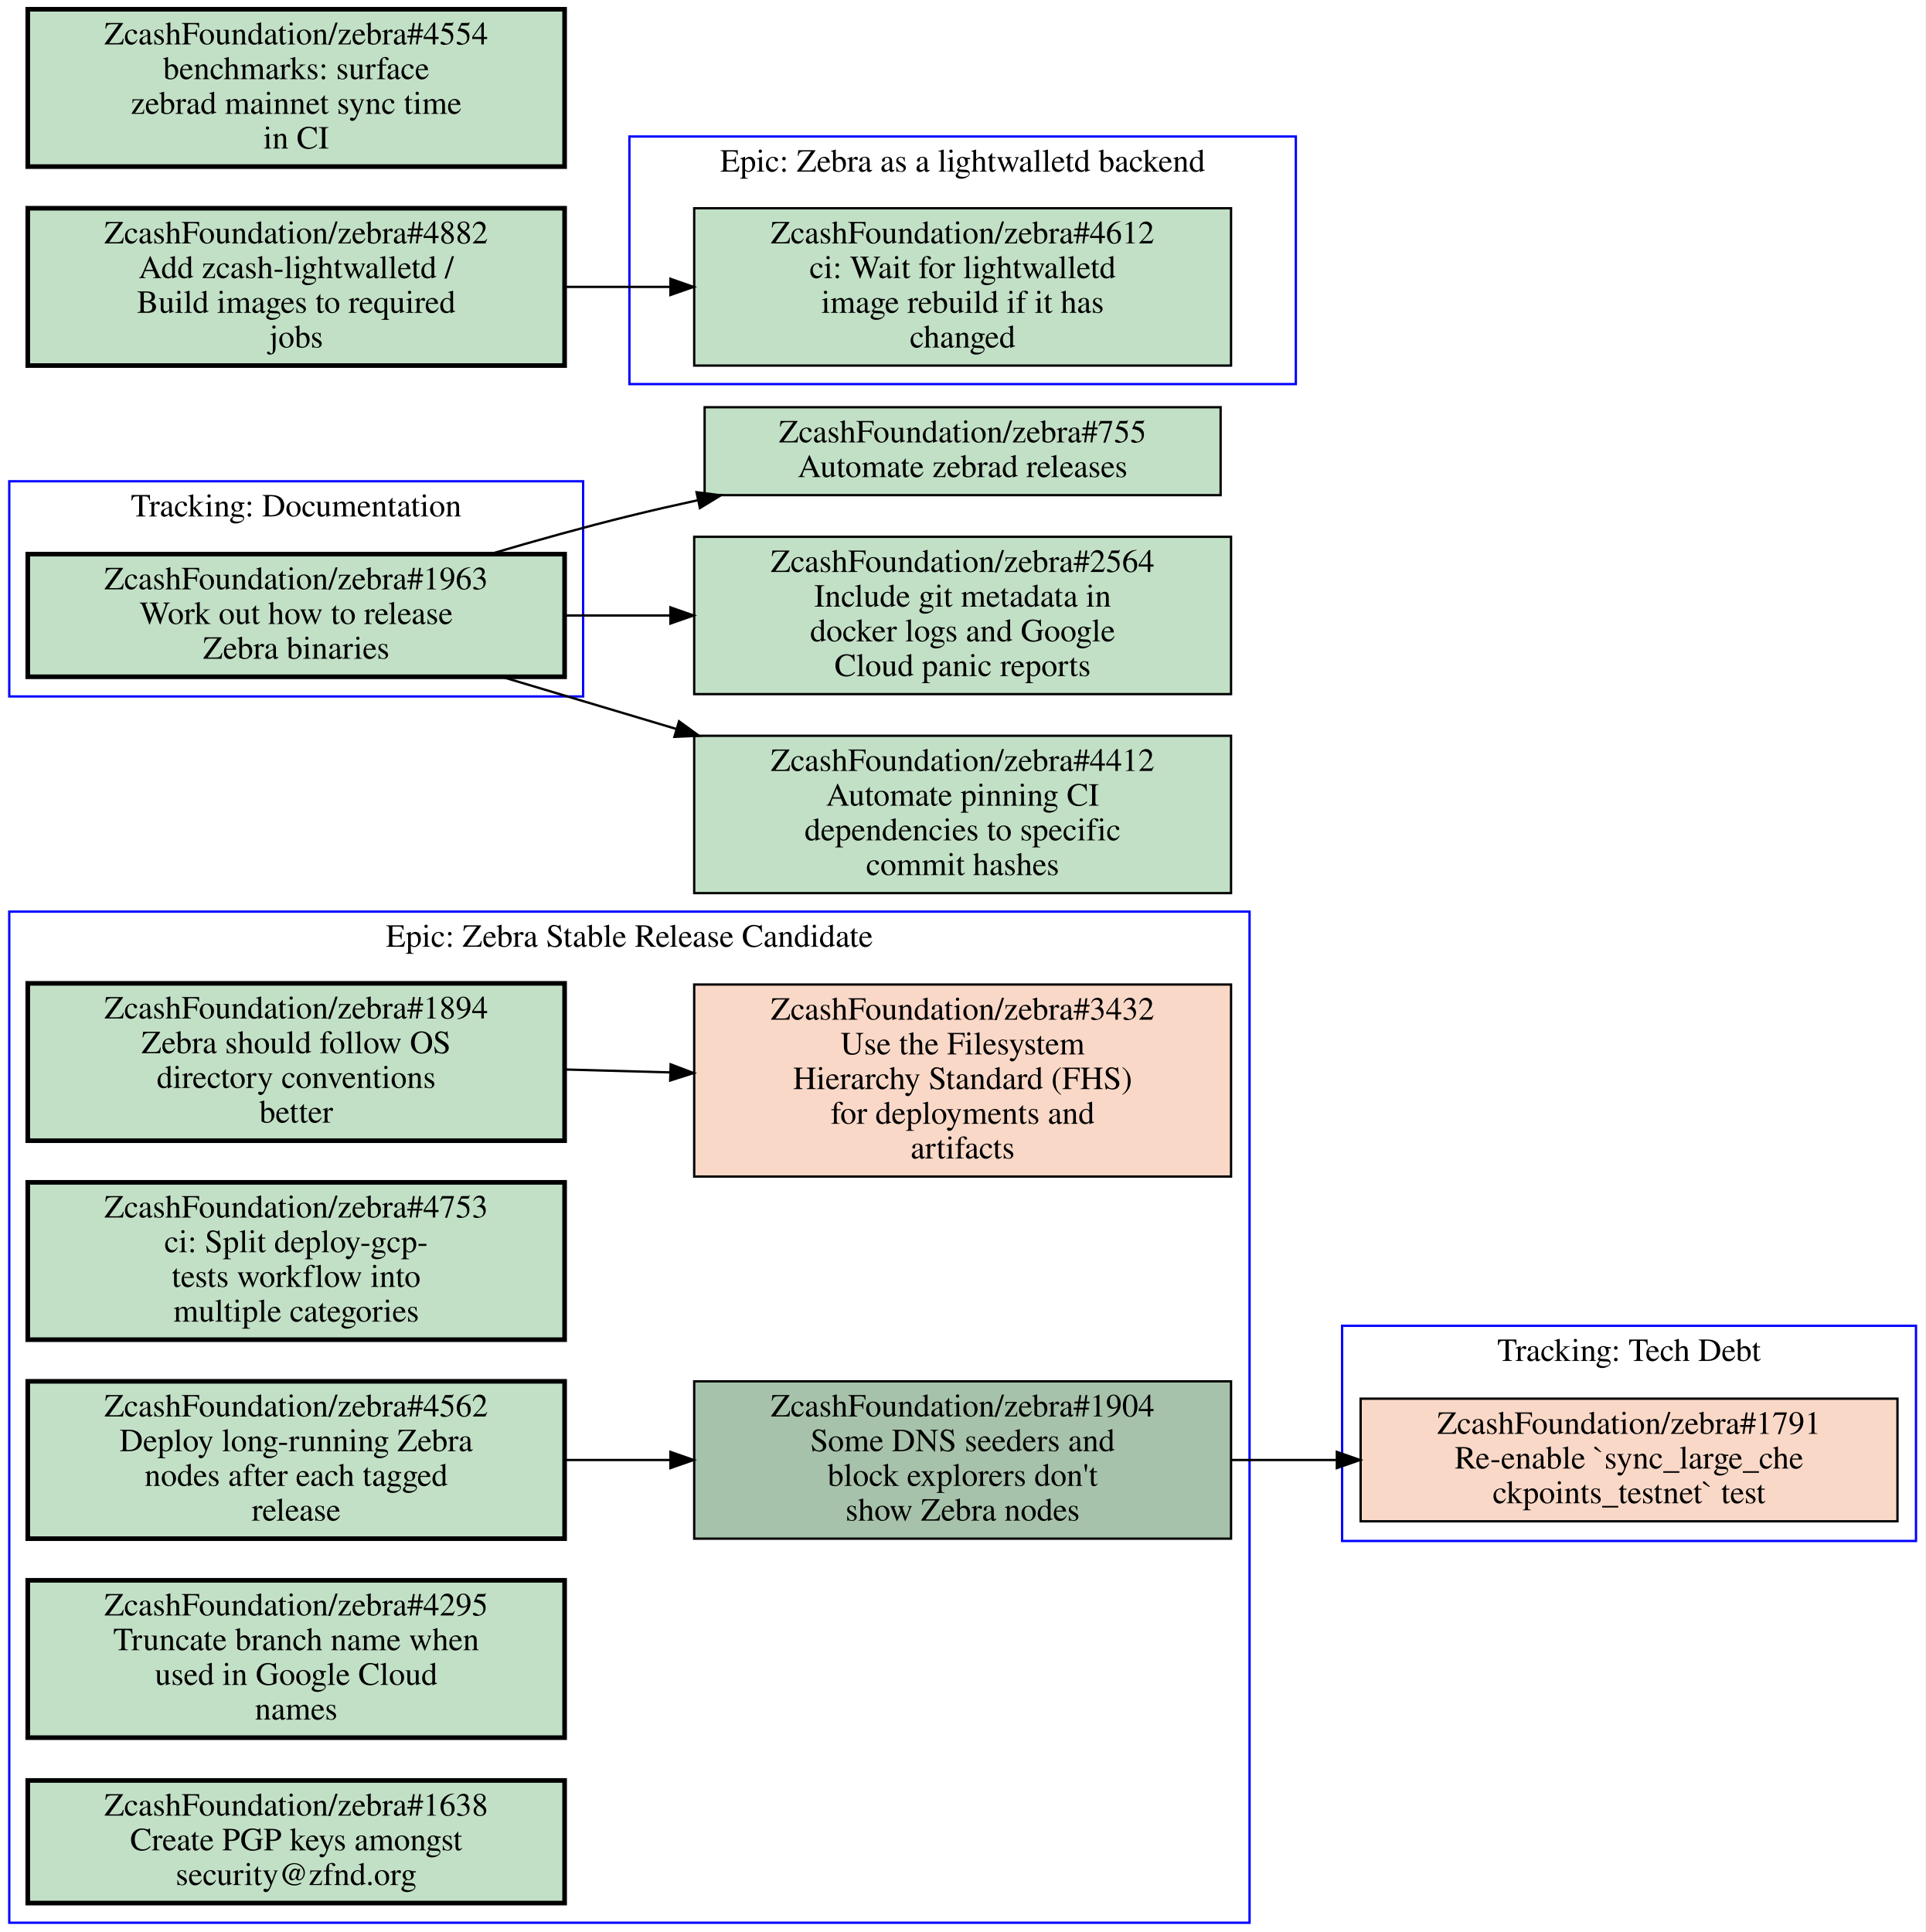
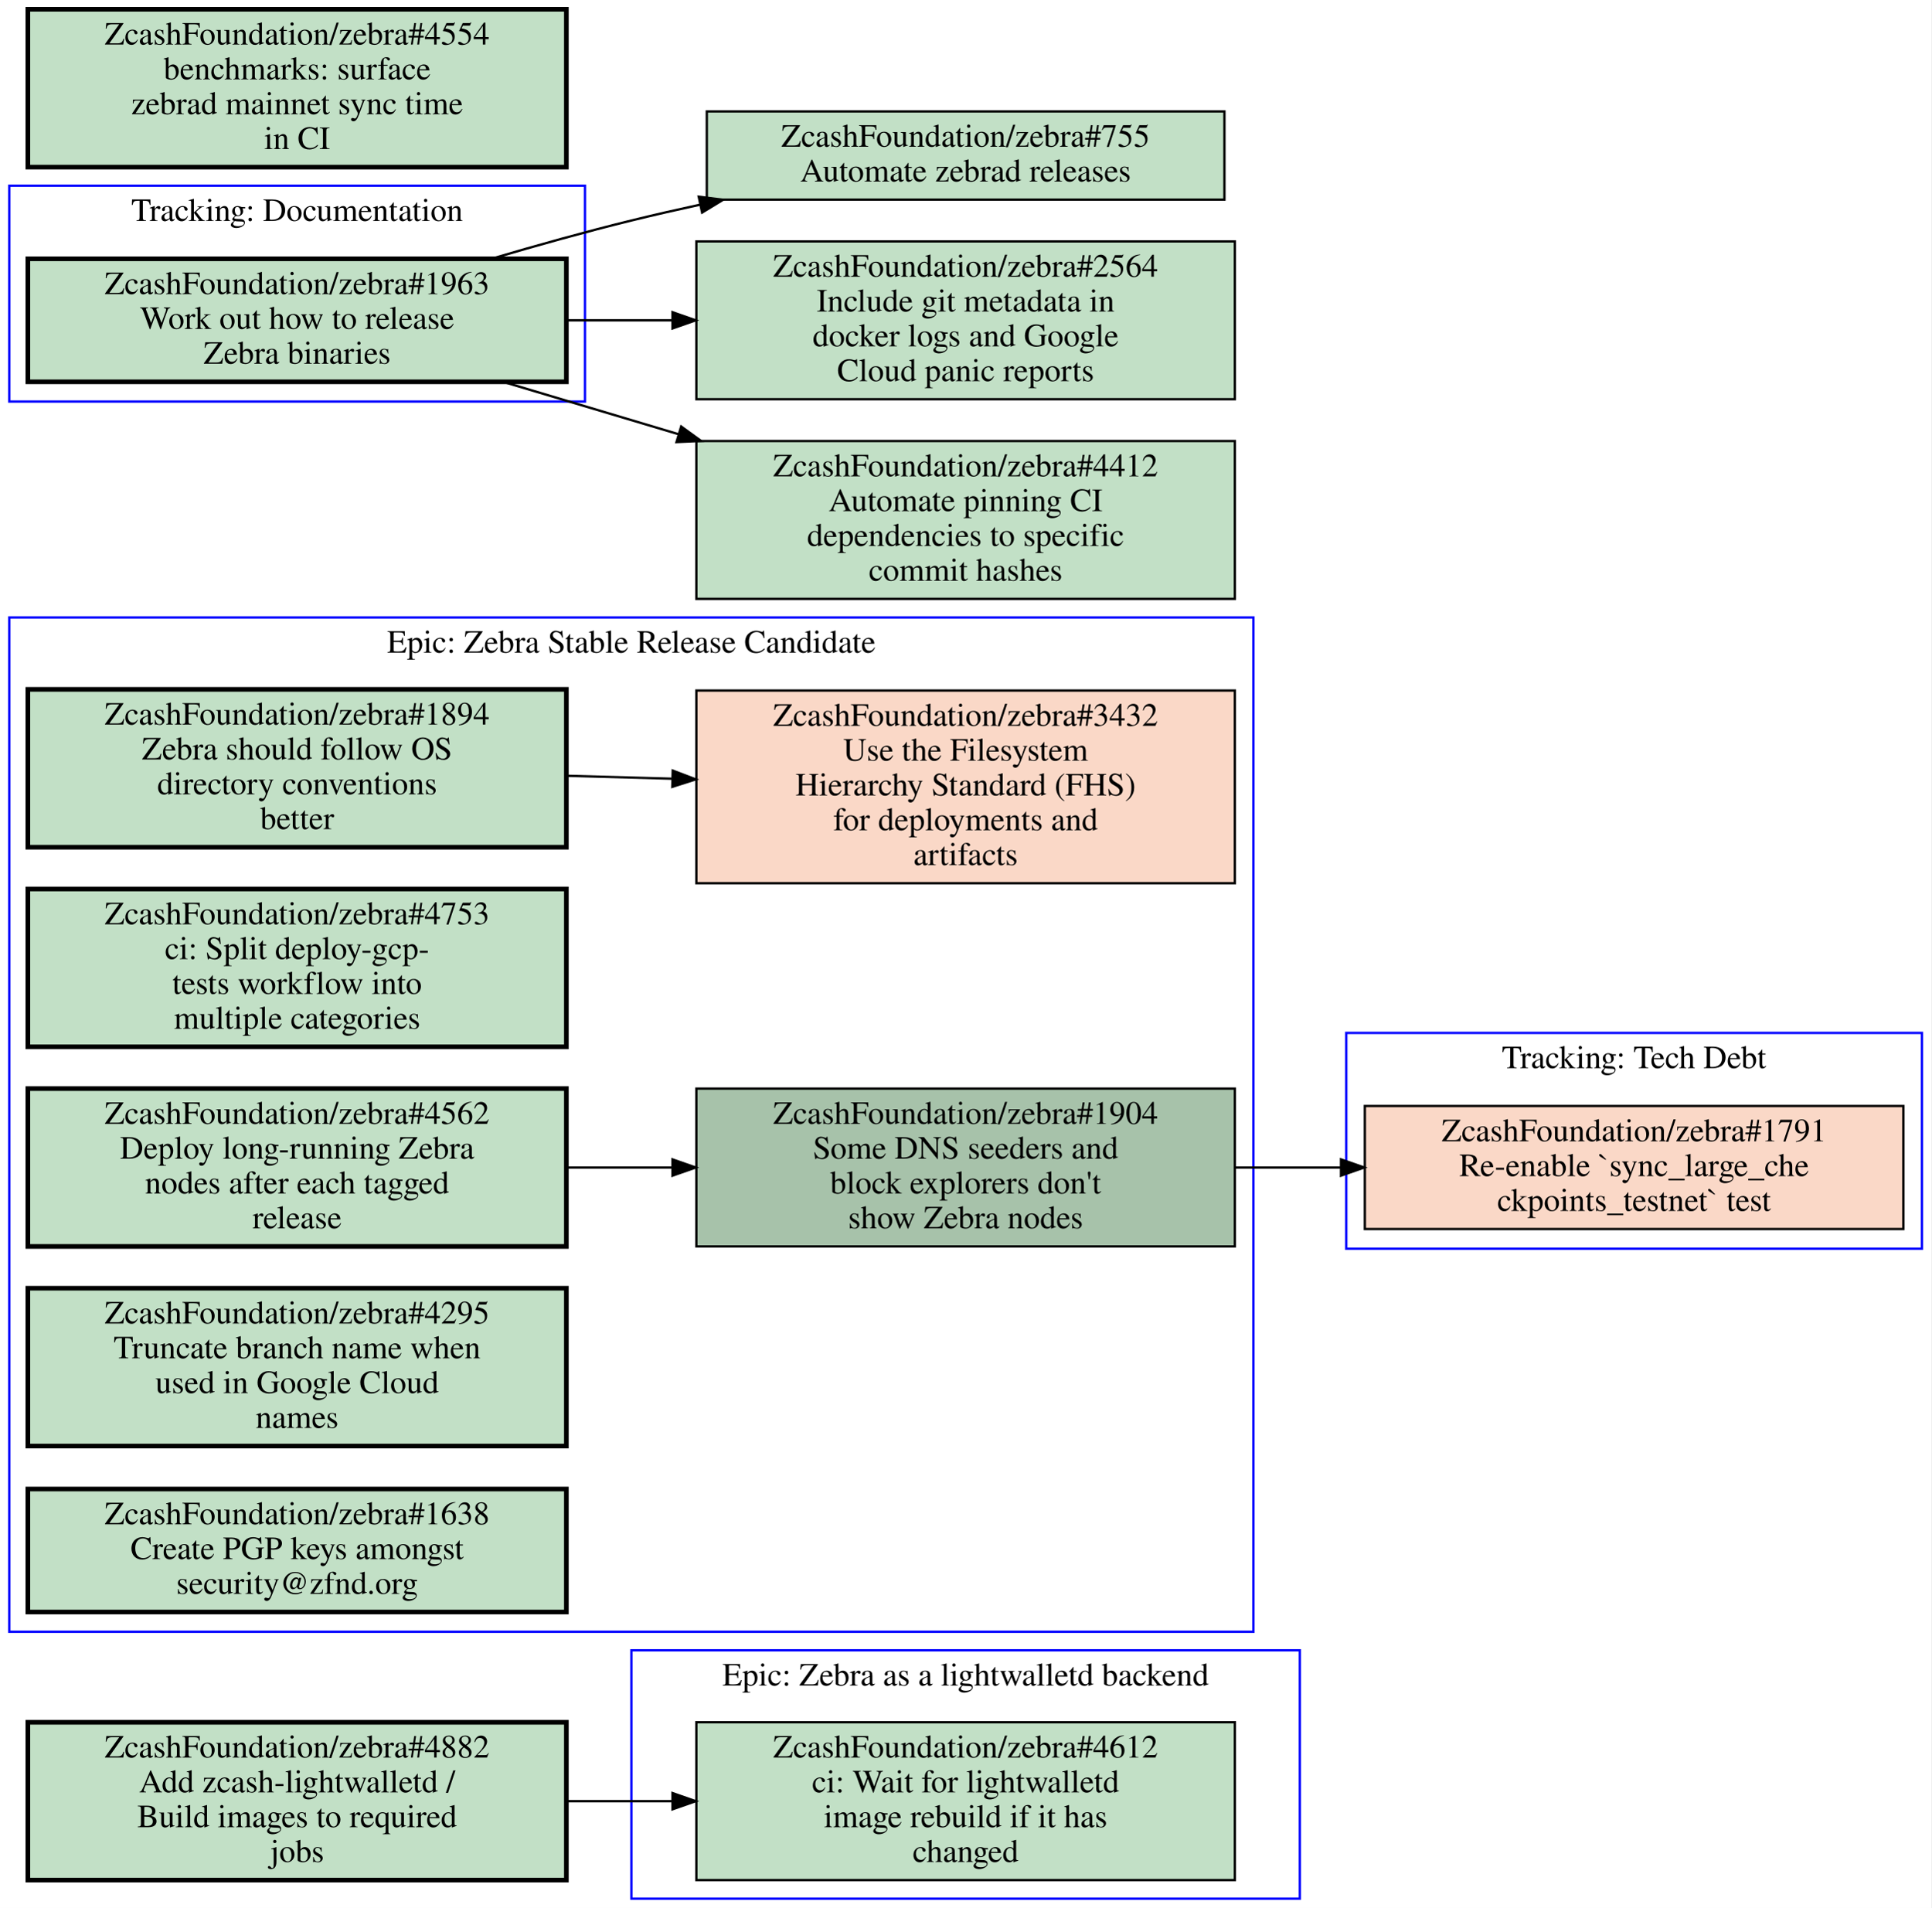
- <svg xmlns="http://www.w3.org/2000/svg" xmlns:xlink="http://www.w3.org/1999/xlink" width="832pt" height="835pt" viewBox="0.00 0.00 832.00 835.00">
-   <g id="graph0" class="graph" transform="scale(1 1) rotate(0) translate(4 831)">
-     <polygon fill="#ffffff" stroke="transparent" points="-4,4 -4,-831 828,-831 828,4 -4,4" />
+ <svg xmlns="http://www.w3.org/2000/svg" xmlns:xlink="http://www.w3.org/1999/xlink" width="832pt" height="822pt" viewBox="0.00 0.00 832.00 822.00">
+   <g id="graph0" class="graph" transform="scale(1 1) rotate(0) translate(4 818)">
+     <polygon fill="#ffffff" stroke="transparent" points="-4,4 -4,-818 828,-818 828,4 -4,4" />
    <g id="clust1" class="cluster">
-       <polygon fill="none" stroke="#0000ff" points="268,-665 268,-772 556,-772 556,-665 268,-665" />
-       <text text-anchor="middle" x="412" y="-756.8" font-family="Times,serif" font-size="14.00" fill="#000000">Epic: Zebra as a lightwalletd backend</text>
+       <polygon fill="none" stroke="#0000ff" points="268,0 268,-107 556,-107 556,0 268,0" />
+       <text text-anchor="middle" x="412" y="-91.8" font-family="Times,serif" font-size="14.00" fill="#000000">Epic: Zebra as a lightwalletd backend</text>
    </g>
    <g id="clust2" class="cluster">
-       <polygon fill="none" stroke="#0000ff" points="576,-165 576,-258 824,-258 824,-165 576,-165" />
-       <text text-anchor="middle" x="700" y="-242.8" font-family="Times,serif" font-size="14.00" fill="#000000">Tracking: Tech Debt</text>
+       <polygon fill="none" stroke="#0000ff" points="0,-115 0,-552 536,-552 536,-115 0,-115" />
+       <text text-anchor="middle" x="268" y="-536.8" font-family="Times,serif" font-size="14.00" fill="#000000">Epic: Zebra Stable Release Candidate</text>
    </g>
    <g id="clust3" class="cluster">
-       <polygon fill="none" stroke="#0000ff" points="0,0 0,-437 536,-437 536,0 0,0" />
-       <text text-anchor="middle" x="268" y="-421.8" font-family="Times,serif" font-size="14.00" fill="#000000">Epic: Zebra Stable Release Candidate</text>
+       <polygon fill="none" stroke="#0000ff" points="576,-280 576,-373 824,-373 824,-280 576,-280" />
+       <text text-anchor="middle" x="700" y="-357.8" font-family="Times,serif" font-size="14.00" fill="#000000">Tracking: Tech Debt</text>
    </g>
    <g id="clust4" class="cluster">
-       <polygon fill="none" stroke="#0000ff" points="0,-530 0,-623 248,-623 248,-530 0,-530" />
-       <text text-anchor="middle" x="124" y="-607.8" font-family="Times,serif" font-size="14.00" fill="#000000">Tracking: Documentation</text>
+       <polygon fill="none" stroke="#0000ff" points="0,-645 0,-738 248,-738 248,-645 0,-645" />
+       <text text-anchor="middle" x="124" y="-722.8" font-family="Times,serif" font-size="14.00" fill="#000000">Tracking: Documentation</text>
    </g>
    <g id="node1" class="node open">
      <g id="a_node1">
        <a xlink:href="https://github.com/ZcashFoundation/zebra/issues/4612" xlink:title="ZcashFoundation/zebra#4612&#10;ci: Wait for lightwalletd&#10;image rebuild if it has&#10;changed" target="_blank">
-           <polygon fill="#c2e0c6" stroke="#000000" points="528,-741 296,-741 296,-673 528,-673 528,-741" />
-           <text text-anchor="middle" x="412" y="-725.8" font-family="Times,serif" font-size="14.00" fill="#000000">ZcashFoundation/zebra#4612</text>
-           <text text-anchor="middle" x="412" y="-710.8" font-family="Times,serif" font-size="14.00" fill="#000000">ci: Wait for lightwalletd</text>
-           <text text-anchor="middle" x="412" y="-695.8" font-family="Times,serif" font-size="14.00" fill="#000000">image rebuild if it has</text>
-           <text text-anchor="middle" x="412" y="-680.8" font-family="Times,serif" font-size="14.00" fill="#000000">changed</text>
-         </a>
-       </g>
-     </g>
-     <g id="node2" class="node closed">
+           <polygon fill="#c2e0c6" stroke="#000000" points="528,-76 296,-76 296,-8 528,-8 528,-76" />
+           <text text-anchor="middle" x="412" y="-60.8" font-family="Times,serif" font-size="14.00" fill="#000000">ZcashFoundation/zebra#4612</text>
+           <text text-anchor="middle" x="412" y="-45.8" font-family="Times,serif" font-size="14.00" fill="#000000">ci: Wait for lightwalletd</text>
+           <text text-anchor="middle" x="412" y="-30.8" font-family="Times,serif" font-size="14.00" fill="#000000">image rebuild if it has</text>
+           <text text-anchor="middle" x="412" y="-15.8" font-family="Times,serif" font-size="14.00" fill="#000000">changed</text>
+         </a>
+       </g>
+     </g>
+     <g id="node2" class="node open">
      <g id="a_node2">
+         <a xlink:href="https://github.com/ZcashFoundation/zebra/issues/1894" xlink:title="ZcashFoundation/zebra#1894&#10;Zebra should follow OS&#10;directory conventions&#10;better" target="_blank">
+           <polygon fill="#c2e0c6" stroke="#000000" stroke-width="2" points="240,-521 8,-521 8,-453 240,-453 240,-521" />
+           <text text-anchor="middle" x="124" y="-505.8" font-family="Times,serif" font-size="14.00" fill="#000000">ZcashFoundation/zebra#1894</text>
+           <text text-anchor="middle" x="124" y="-490.8" font-family="Times,serif" font-size="14.00" fill="#000000">Zebra should follow OS</text>
+           <text text-anchor="middle" x="124" y="-475.8" font-family="Times,serif" font-size="14.00" fill="#000000">directory conventions</text>
+           <text text-anchor="middle" x="124" y="-460.8" font-family="Times,serif" font-size="14.00" fill="#000000">better</text>
+         </a>
+       </g>
+     </g>
+     <g id="node3" class="node closed">
+       <g id="a_node3">
+         <a xlink:href="https://github.com/ZcashFoundation/zebra/issues/3432" xlink:title="ZcashFoundation/zebra#3432&#10;Use the Filesystem&#10;Hierarchy Standard (FHS)&#10;for deployments and&#10;artifacts" target="_blank">
+           <polygon fill="#fad8c7" stroke="#000000" points="528,-520.5 296,-520.5 296,-437.5 528,-437.5 528,-520.5" />
+           <text text-anchor="middle" x="412" y="-505.3" font-family="Times,serif" font-size="14.00" fill="#000000">ZcashFoundation/zebra#3432</text>
+           <text text-anchor="middle" x="412" y="-490.3" font-family="Times,serif" font-size="14.00" fill="#000000">Use the Filesystem</text>
+           <text text-anchor="middle" x="412" y="-475.3" font-family="Times,serif" font-size="14.00" fill="#000000">Hierarchy Standard (FHS)</text>
+           <text text-anchor="middle" x="412" y="-460.3" font-family="Times,serif" font-size="14.00" fill="#000000">for deployments and</text>
+           <text text-anchor="middle" x="412" y="-445.3" font-family="Times,serif" font-size="14.00" fill="#000000">artifacts</text>
+         </a>
+       </g>
+     </g>
+     <g id="edge1" class="edge">
+       <path fill="none" stroke="#000000" d="M240.31,-483.77C255.15,-483.36 270.4,-482.93 285.39,-482.52" />
+       <polygon fill="#000000" stroke="#000000" points="285.822,-486.009 295.72,-482.23 285.626,-479.012 285.822,-486.009" />
+     </g>
+     <g id="node4" class="node open">
+       <g id="a_node4">
+         <a xlink:href="https://github.com/ZcashFoundation/zebra/issues/1904" xlink:title="ZcashFoundation/zebra#1904&#10;Some DNS seeders and&#10;block explorers don't&#10;show Zebra nodes" target="_blank">
+           <polygon fill="#a7c2aa" stroke="#000000" points="528,-349 296,-349 296,-281 528,-281 528,-349" />
+           <text text-anchor="middle" x="412" y="-333.8" font-family="Times,serif" font-size="14.00" fill="#000000">ZcashFoundation/zebra#1904</text>
+           <text text-anchor="middle" x="412" y="-318.8" font-family="Times,serif" font-size="14.00" fill="#000000">Some DNS seeders and</text>
+           <text text-anchor="middle" x="412" y="-303.8" font-family="Times,serif" font-size="14.00" fill="#000000">block explorers don't</text>
+           <text text-anchor="middle" x="412" y="-288.8" font-family="Times,serif" font-size="14.00" fill="#000000">show Zebra nodes</text>
+         </a>
+       </g>
+     </g>
+     <g id="node9" class="node closed">
+       <g id="a_node9">
        <a xlink:href="https://github.com/ZcashFoundation/zebra/issues/1791" xlink:title="ZcashFoundation/zebra#1791&#10;Re-enable `sync_large_che&#10;ckpoints_testnet` test" target="_blank">
-           <polygon fill="#fad8c7" stroke="#000000" points="816,-226.5 584,-226.5 584,-173.5 816,-173.5 816,-226.5" />
-           <text text-anchor="middle" x="700" y="-211.3" font-family="Times,serif" font-size="14.00" fill="#000000">ZcashFoundation/zebra#1791</text>
-           <text text-anchor="middle" x="700" y="-196.3" font-family="Times,serif" font-size="14.00" fill="#000000">Re-enable `sync_large_che</text>
-           <text text-anchor="middle" x="700" y="-181.3" font-family="Times,serif" font-size="14.00" fill="#000000">ckpoints_testnet` test</text>
-         </a>
-       </g>
-     </g>
-     <g id="node3" class="node open">
-       <g id="a_node3">
-         <a xlink:href="https://github.com/ZcashFoundation/zebra/issues/1894" xlink:title="ZcashFoundation/zebra#1894&#10;Zebra should follow OS&#10;directory conventions&#10;better" target="_blank">
-           <polygon fill="#c2e0c6" stroke="#000000" stroke-width="2" points="240,-406 8,-406 8,-338 240,-338 240,-406" />
-           <text text-anchor="middle" x="124" y="-390.8" font-family="Times,serif" font-size="14.00" fill="#000000">ZcashFoundation/zebra#1894</text>
-           <text text-anchor="middle" x="124" y="-375.8" font-family="Times,serif" font-size="14.00" fill="#000000">Zebra should follow OS</text>
-           <text text-anchor="middle" x="124" y="-360.8" font-family="Times,serif" font-size="14.00" fill="#000000">directory conventions</text>
-           <text text-anchor="middle" x="124" y="-345.8" font-family="Times,serif" font-size="14.00" fill="#000000">better</text>
-         </a>
-       </g>
-     </g>
-     <g id="node4" class="node closed">
-       <g id="a_node4">
-         <a xlink:href="https://github.com/ZcashFoundation/zebra/issues/3432" xlink:title="ZcashFoundation/zebra#3432&#10;Use the Filesystem&#10;Hierarchy Standard (FHS)&#10;for deployments and&#10;artifacts" target="_blank">
-           <polygon fill="#fad8c7" stroke="#000000" points="528,-405.5 296,-405.5 296,-322.5 528,-322.5 528,-405.5" />
-           <text text-anchor="middle" x="412" y="-390.3" font-family="Times,serif" font-size="14.00" fill="#000000">ZcashFoundation/zebra#3432</text>
-           <text text-anchor="middle" x="412" y="-375.3" font-family="Times,serif" font-size="14.00" fill="#000000">Use the Filesystem</text>
-           <text text-anchor="middle" x="412" y="-360.3" font-family="Times,serif" font-size="14.00" fill="#000000">Hierarchy Standard (FHS)</text>
-           <text text-anchor="middle" x="412" y="-345.3" font-family="Times,serif" font-size="14.00" fill="#000000">for deployments and</text>
-           <text text-anchor="middle" x="412" y="-330.3" font-family="Times,serif" font-size="14.00" fill="#000000">artifacts</text>
-         </a>
-       </g>
-     </g>
-     <g id="edge1" class="edge">
-       <path fill="none" stroke="#000000" d="M240.31,-368.77C255.15,-368.36 270.4,-367.93 285.39,-367.52" />
-       <polygon fill="#000000" stroke="#000000" points="285.822,-371.009 295.72,-367.23 285.626,-364.012 285.822,-371.009" />
+           <polygon fill="#fad8c7" stroke="#000000" points="816,-341.5 584,-341.5 584,-288.5 816,-288.5 816,-341.5" />
+           <text text-anchor="middle" x="700" y="-326.3" font-family="Times,serif" font-size="14.00" fill="#000000">ZcashFoundation/zebra#1791</text>
+           <text text-anchor="middle" x="700" y="-311.3" font-family="Times,serif" font-size="14.00" fill="#000000">Re-enable `sync_large_che</text>
+           <text text-anchor="middle" x="700" y="-296.3" font-family="Times,serif" font-size="14.00" fill="#000000">ckpoints_testnet` test</text>
+         </a>
+       </g>
+     </g>
+     <g id="edge3" class="edge">
+       <path fill="none" stroke="#000000" d="M528.31,-315C543.15,-315 558.4,-315 573.39,-315" />
+       <polygon fill="#000000" stroke="#000000" points="573.72,-318.5 583.72,-315 573.72,-311.5 573.72,-318.5" />
    </g>
    <g id="node5" class="node open">
      <g id="a_node5">
-         <a xlink:href="https://github.com/ZcashFoundation/zebra/issues/1904" xlink:title="ZcashFoundation/zebra#1904&#10;Some DNS seeders and&#10;block explorers don't&#10;show Zebra nodes" target="_blank">
-           <polygon fill="#a7c2aa" stroke="#000000" points="528,-234 296,-234 296,-166 528,-166 528,-234" />
-           <text text-anchor="middle" x="412" y="-218.8" font-family="Times,serif" font-size="14.00" fill="#000000">ZcashFoundation/zebra#1904</text>
-           <text text-anchor="middle" x="412" y="-203.8" font-family="Times,serif" font-size="14.00" fill="#000000">Some DNS seeders and</text>
-           <text text-anchor="middle" x="412" y="-188.8" font-family="Times,serif" font-size="14.00" fill="#000000">block explorers don't</text>
-           <text text-anchor="middle" x="412" y="-173.8" font-family="Times,serif" font-size="14.00" fill="#000000">show Zebra nodes</text>
-         </a>
-       </g>
-     </g>
-     <g id="edge3" class="edge">
-       <path fill="none" stroke="#000000" d="M528.31,-200C543.15,-200 558.4,-200 573.39,-200" />
-       <polygon fill="#000000" stroke="#000000" points="573.72,-203.5 583.72,-200 573.72,-196.5 573.72,-203.5" />
+         <a xlink:href="https://github.com/ZcashFoundation/zebra/issues/4753" xlink:title="ZcashFoundation/zebra#4753&#10;ci: Split deploy-gcp-&#10;tests workflow into&#10;multiple categories" target="_blank">
+           <polygon fill="#c2e0c6" stroke="#000000" stroke-width="2" points="240,-435 8,-435 8,-367 240,-367 240,-435" />
+           <text text-anchor="middle" x="124" y="-419.8" font-family="Times,serif" font-size="14.00" fill="#000000">ZcashFoundation/zebra#4753</text>
+           <text text-anchor="middle" x="124" y="-404.8" font-family="Times,serif" font-size="14.00" fill="#000000">ci: Split deploy-gcp-</text>
+           <text text-anchor="middle" x="124" y="-389.8" font-family="Times,serif" font-size="14.00" fill="#000000">tests workflow into</text>
+           <text text-anchor="middle" x="124" y="-374.8" font-family="Times,serif" font-size="14.00" fill="#000000">multiple categories</text>
+         </a>
+       </g>
    </g>
    <g id="node6" class="node open">
      <g id="a_node6">
-         <a xlink:href="https://github.com/ZcashFoundation/zebra/issues/4753" xlink:title="ZcashFoundation/zebra#4753&#10;ci: Split deploy-gcp-&#10;tests workflow into&#10;multiple categories" target="_blank">
-           <polygon fill="#c2e0c6" stroke="#000000" stroke-width="2" points="240,-320 8,-320 8,-252 240,-252 240,-320" />
-           <text text-anchor="middle" x="124" y="-304.8" font-family="Times,serif" font-size="14.00" fill="#000000">ZcashFoundation/zebra#4753</text>
-           <text text-anchor="middle" x="124" y="-289.8" font-family="Times,serif" font-size="14.00" fill="#000000">ci: Split deploy-gcp-</text>
-           <text text-anchor="middle" x="124" y="-274.8" font-family="Times,serif" font-size="14.00" fill="#000000">tests workflow into</text>
-           <text text-anchor="middle" x="124" y="-259.8" font-family="Times,serif" font-size="14.00" fill="#000000">multiple categories</text>
-         </a>
-       </g>
+         <a xlink:href="https://github.com/ZcashFoundation/zebra/issues/4562" xlink:title="ZcashFoundation/zebra#4562&#10;Deploy long-running Zebra&#10;nodes after each tagged&#10;release" target="_blank">
+           <polygon fill="#c2e0c6" stroke="#000000" stroke-width="2" points="240,-349 8,-349 8,-281 240,-281 240,-349" />
+           <text text-anchor="middle" x="124" y="-333.8" font-family="Times,serif" font-size="14.00" fill="#000000">ZcashFoundation/zebra#4562</text>
+           <text text-anchor="middle" x="124" y="-318.8" font-family="Times,serif" font-size="14.00" fill="#000000">Deploy long-running Zebra</text>
+           <text text-anchor="middle" x="124" y="-303.8" font-family="Times,serif" font-size="14.00" fill="#000000">nodes after each tagged</text>
+           <text text-anchor="middle" x="124" y="-288.8" font-family="Times,serif" font-size="14.00" fill="#000000">release</text>
+         </a>
+       </g>
+     </g>
+     <g id="edge2" class="edge">
+       <path fill="none" stroke="#000000" d="M240.31,-315C255.15,-315 270.4,-315 285.39,-315" />
+       <polygon fill="#000000" stroke="#000000" points="285.72,-318.5 295.72,-315 285.72,-311.5 285.72,-318.5" />
    </g>
    <g id="node7" class="node open">
      <g id="a_node7">
-         <a xlink:href="https://github.com/ZcashFoundation/zebra/issues/4562" xlink:title="ZcashFoundation/zebra#4562&#10;Deploy long-running Zebra&#10;nodes after each tagged&#10;release" target="_blank">
-           <polygon fill="#c2e0c6" stroke="#000000" stroke-width="2" points="240,-234 8,-234 8,-166 240,-166 240,-234" />
-           <text text-anchor="middle" x="124" y="-218.8" font-family="Times,serif" font-size="14.00" fill="#000000">ZcashFoundation/zebra#4562</text>
-           <text text-anchor="middle" x="124" y="-203.8" font-family="Times,serif" font-size="14.00" fill="#000000">Deploy long-running Zebra</text>
-           <text text-anchor="middle" x="124" y="-188.8" font-family="Times,serif" font-size="14.00" fill="#000000">nodes after each tagged</text>
-           <text text-anchor="middle" x="124" y="-173.8" font-family="Times,serif" font-size="14.00" fill="#000000">release</text>
-         </a>
-       </g>
-     </g>
-     <g id="edge2" class="edge">
-       <path fill="none" stroke="#000000" d="M240.31,-200C255.15,-200 270.4,-200 285.39,-200" />
-       <polygon fill="#000000" stroke="#000000" points="285.72,-203.5 295.72,-200 285.72,-196.5 285.72,-203.5" />
+         <a xlink:href="https://github.com/ZcashFoundation/zebra/issues/4295" xlink:title="ZcashFoundation/zebra#4295&#10;Truncate branch name when&#10;used in Google Cloud&#10;names" target="_blank">
+           <polygon fill="#c2e0c6" stroke="#000000" stroke-width="2" points="240,-263 8,-263 8,-195 240,-195 240,-263" />
+           <text text-anchor="middle" x="124" y="-247.8" font-family="Times,serif" font-size="14.00" fill="#000000">ZcashFoundation/zebra#4295</text>
+           <text text-anchor="middle" x="124" y="-232.8" font-family="Times,serif" font-size="14.00" fill="#000000">Truncate branch name when</text>
+           <text text-anchor="middle" x="124" y="-217.8" font-family="Times,serif" font-size="14.00" fill="#000000">used in Google Cloud</text>
+           <text text-anchor="middle" x="124" y="-202.8" font-family="Times,serif" font-size="14.00" fill="#000000">names</text>
+         </a>
+       </g>
    </g>
    <g id="node8" class="node open">
      <g id="a_node8">
-         <a xlink:href="https://github.com/ZcashFoundation/zebra/issues/4295" xlink:title="ZcashFoundation/zebra#4295&#10;Truncate branch name when&#10;used in Google Cloud&#10;names" target="_blank">
-           <polygon fill="#c2e0c6" stroke="#000000" stroke-width="2" points="240,-148 8,-148 8,-80 240,-80 240,-148" />
-           <text text-anchor="middle" x="124" y="-132.8" font-family="Times,serif" font-size="14.00" fill="#000000">ZcashFoundation/zebra#4295</text>
-           <text text-anchor="middle" x="124" y="-117.8" font-family="Times,serif" font-size="14.00" fill="#000000">Truncate branch name when</text>
-           <text text-anchor="middle" x="124" y="-102.8" font-family="Times,serif" font-size="14.00" fill="#000000">used in Google Cloud</text>
-           <text text-anchor="middle" x="124" y="-87.8" font-family="Times,serif" font-size="14.00" fill="#000000">names</text>
-         </a>
-       </g>
-     </g>
-     <g id="node9" class="node open">
-       <g id="a_node9">
        <a xlink:href="https://github.com/ZcashFoundation/zebra/issues/1638" xlink:title="ZcashFoundation/zebra#1638&#10;Create PGP keys amongst&#10;security@zfnd.org" target="_blank">
-           <polygon fill="#c2e0c6" stroke="#000000" stroke-width="2" points="240,-61.5 8,-61.5 8,-8.5 240,-8.5 240,-61.5" />
-           <text text-anchor="middle" x="124" y="-46.3" font-family="Times,serif" font-size="14.00" fill="#000000">ZcashFoundation/zebra#1638</text>
-           <text text-anchor="middle" x="124" y="-31.3" font-family="Times,serif" font-size="14.00" fill="#000000">Create PGP keys amongst</text>
-           <text text-anchor="middle" x="124" y="-16.3" font-family="Times,serif" font-size="14.00" fill="#000000">security@zfnd.org</text>
+           <polygon fill="#c2e0c6" stroke="#000000" stroke-width="2" points="240,-176.5 8,-176.5 8,-123.5 240,-123.5 240,-176.5" />
+           <text text-anchor="middle" x="124" y="-161.3" font-family="Times,serif" font-size="14.00" fill="#000000">ZcashFoundation/zebra#1638</text>
+           <text text-anchor="middle" x="124" y="-146.3" font-family="Times,serif" font-size="14.00" fill="#000000">Create PGP keys amongst</text>
+           <text text-anchor="middle" x="124" y="-131.3" font-family="Times,serif" font-size="14.00" fill="#000000">security@zfnd.org</text>
        </a>
      </g>
    </g>
    <g id="node10" class="node open">
      <g id="a_node10">
        <a xlink:href="https://github.com/ZcashFoundation/zebra/issues/1963" xlink:title="ZcashFoundation/zebra#1963&#10;Work out how to release&#10;Zebra binaries" target="_blank">
-           <polygon fill="#c2e0c6" stroke="#000000" stroke-width="2" points="240,-591.5 8,-591.5 8,-538.5 240,-538.5 240,-591.5" />
-           <text text-anchor="middle" x="124" y="-576.3" font-family="Times,serif" font-size="14.00" fill="#000000">ZcashFoundation/zebra#1963</text>
-           <text text-anchor="middle" x="124" y="-561.3" font-family="Times,serif" font-size="14.00" fill="#000000">Work out how to release</text>
-           <text text-anchor="middle" x="124" y="-546.3" font-family="Times,serif" font-size="14.00" fill="#000000">Zebra binaries</text>
+           <polygon fill="#c2e0c6" stroke="#000000" stroke-width="2" points="240,-706.5 8,-706.5 8,-653.5 240,-653.5 240,-706.5" />
+           <text text-anchor="middle" x="124" y="-691.3" font-family="Times,serif" font-size="14.00" fill="#000000">ZcashFoundation/zebra#1963</text>
+           <text text-anchor="middle" x="124" y="-676.3" font-family="Times,serif" font-size="14.00" fill="#000000">Work out how to release</text>
+           <text text-anchor="middle" x="124" y="-661.3" font-family="Times,serif" font-size="14.00" fill="#000000">Zebra binaries</text>
        </a>
      </g>
    </g>
    <g id="node11" class="node open">
      <g id="a_node11">
        <a xlink:href="https://github.com/ZcashFoundation/zebra/issues/755" xlink:title="ZcashFoundation/zebra#755&#10;Automate zebrad releases" target="_blank">
-           <polygon fill="#c2e0c6" stroke="#000000" points="523.5,-655 300.5,-655 300.5,-617 523.5,-617 523.5,-655" />
-           <text text-anchor="middle" x="412" y="-639.8" font-family="Times,serif" font-size="14.00" fill="#000000">ZcashFoundation/zebra#755</text>
-           <text text-anchor="middle" x="412" y="-624.8" font-family="Times,serif" font-size="14.00" fill="#000000">Automate zebrad releases</text>
+           <polygon fill="#c2e0c6" stroke="#000000" points="523.5,-770 300.5,-770 300.5,-732 523.5,-732 523.5,-770" />
+           <text text-anchor="middle" x="412" y="-754.8" font-family="Times,serif" font-size="14.00" fill="#000000">ZcashFoundation/zebra#755</text>
+           <text text-anchor="middle" x="412" y="-739.8" font-family="Times,serif" font-size="14.00" fill="#000000">Automate zebrad releases</text>
        </a>
      </g>
    </g>
    <g id="edge4" class="edge">
-       <path fill="none" stroke="#000000" d="M207.76,-591.52C227.42,-597.33 248.36,-603.17 268,-608 277.55,-610.35 287.5,-612.63 297.51,-614.8" />
-       <polygon fill="#000000" stroke="#000000" points="297.009,-618.272 307.52,-616.94 298.473,-611.427 297.009,-618.272" />
+       <path fill="none" stroke="#000000" d="M207.76,-706.52C227.42,-712.33 248.36,-718.17 268,-723 277.55,-725.35 287.5,-727.63 297.51,-729.8" />
+       <polygon fill="#000000" stroke="#000000" points="297.009,-733.272 307.52,-731.94 298.473,-726.427 297.009,-733.272" />
    </g>
    <g id="node12" class="node open">
      <g id="a_node12">
        <a xlink:href="https://github.com/ZcashFoundation/zebra/issues/2564" xlink:title="ZcashFoundation/zebra#2564&#10;Include git metadata in&#10;docker logs and Google&#10;Cloud panic reports" target="_blank">
-           <polygon fill="#c2e0c6" stroke="#000000" points="528,-599 296,-599 296,-531 528,-531 528,-599" />
-           <text text-anchor="middle" x="412" y="-583.8" font-family="Times,serif" font-size="14.00" fill="#000000">ZcashFoundation/zebra#2564</text>
-           <text text-anchor="middle" x="412" y="-568.8" font-family="Times,serif" font-size="14.00" fill="#000000">Include git metadata in</text>
-           <text text-anchor="middle" x="412" y="-553.8" font-family="Times,serif" font-size="14.00" fill="#000000">docker logs and Google</text>
-           <text text-anchor="middle" x="412" y="-538.8" font-family="Times,serif" font-size="14.00" fill="#000000">Cloud panic reports</text>
+           <polygon fill="#c2e0c6" stroke="#000000" points="528,-714 296,-714 296,-646 528,-646 528,-714" />
+           <text text-anchor="middle" x="412" y="-698.8" font-family="Times,serif" font-size="14.00" fill="#000000">ZcashFoundation/zebra#2564</text>
+           <text text-anchor="middle" x="412" y="-683.8" font-family="Times,serif" font-size="14.00" fill="#000000">Include git metadata in</text>
+           <text text-anchor="middle" x="412" y="-668.8" font-family="Times,serif" font-size="14.00" fill="#000000">docker logs and Google</text>
+           <text text-anchor="middle" x="412" y="-653.8" font-family="Times,serif" font-size="14.00" fill="#000000">Cloud panic reports</text>
        </a>
      </g>
    </g>
    <g id="edge5" class="edge">
-       <path fill="none" stroke="#000000" d="M240.31,-565C255.15,-565 270.4,-565 285.39,-565" />
-       <polygon fill="#000000" stroke="#000000" points="285.72,-568.5 295.72,-565 285.72,-561.5 285.72,-568.5" />
+       <path fill="none" stroke="#000000" d="M240.31,-680C255.15,-680 270.4,-680 285.39,-680" />
+       <polygon fill="#000000" stroke="#000000" points="285.72,-683.5 295.72,-680 285.72,-676.5 285.72,-683.5" />
    </g>
    <g id="node13" class="node open">
      <g id="a_node13">
        <a xlink:href="https://github.com/ZcashFoundation/zebra/issues/4412" xlink:title="ZcashFoundation/zebra#4412&#10;Automate pinning CI&#10;dependencies to specific&#10;commit hashes" target="_blank">
-           <polygon fill="#c2e0c6" stroke="#000000" points="528,-513 296,-513 296,-445 528,-445 528,-513" />
-           <text text-anchor="middle" x="412" y="-497.8" font-family="Times,serif" font-size="14.00" fill="#000000">ZcashFoundation/zebra#4412</text>
-           <text text-anchor="middle" x="412" y="-482.8" font-family="Times,serif" font-size="14.00" fill="#000000">Automate pinning CI</text>
-           <text text-anchor="middle" x="412" y="-467.8" font-family="Times,serif" font-size="14.00" fill="#000000">dependencies to specific</text>
-           <text text-anchor="middle" x="412" y="-452.8" font-family="Times,serif" font-size="14.00" fill="#000000">commit hashes</text>
+           <polygon fill="#c2e0c6" stroke="#000000" points="528,-628 296,-628 296,-560 528,-560 528,-628" />
+           <text text-anchor="middle" x="412" y="-612.8" font-family="Times,serif" font-size="14.00" fill="#000000">ZcashFoundation/zebra#4412</text>
+           <text text-anchor="middle" x="412" y="-597.8" font-family="Times,serif" font-size="14.00" fill="#000000">Automate pinning CI</text>
+           <text text-anchor="middle" x="412" y="-582.8" font-family="Times,serif" font-size="14.00" fill="#000000">dependencies to specific</text>
+           <text text-anchor="middle" x="412" y="-567.8" font-family="Times,serif" font-size="14.00" fill="#000000">commit hashes</text>
        </a>
      </g>
    </g>
    <g id="edge6" class="edge">
-       <path fill="none" stroke="#000000" d="M212.76,-538.5C236.65,-531.36 262.93,-523.52 288.34,-515.93" />
-       <polygon fill="#000000" stroke="#000000" points="289.453,-519.25 298.03,-513.03 287.446,-512.544 289.453,-519.25" />
+       <path fill="none" stroke="#000000" d="M212.76,-653.5C236.65,-646.36 262.93,-638.52 288.34,-630.93" />
+       <polygon fill="#000000" stroke="#000000" points="289.453,-634.25 298.03,-628.03 287.446,-627.544 289.453,-634.25" />
    </g>
    <g id="node14" class="node open">
      <g id="a_node14">
        <a xlink:href="https://github.com/ZcashFoundation/zebra/issues/4882" xlink:title="ZcashFoundation/zebra#4882&#10;Add zcash-lightwalletd /&#10;Build images to required&#10;jobs" target="_blank">
-           <polygon fill="#c2e0c6" stroke="#000000" stroke-width="2" points="240,-741 8,-741 8,-673 240,-673 240,-741" />
-           <text text-anchor="middle" x="124" y="-725.8" font-family="Times,serif" font-size="14.00" fill="#000000">ZcashFoundation/zebra#4882</text>
-           <text text-anchor="middle" x="124" y="-710.8" font-family="Times,serif" font-size="14.00" fill="#000000">Add zcash-lightwalletd /</text>
-           <text text-anchor="middle" x="124" y="-695.8" font-family="Times,serif" font-size="14.00" fill="#000000">Build images to required</text>
-           <text text-anchor="middle" x="124" y="-680.8" font-family="Times,serif" font-size="14.00" fill="#000000">jobs</text>
+           <polygon fill="#c2e0c6" stroke="#000000" stroke-width="2" points="240,-76 8,-76 8,-8 240,-8 240,-76" />
+           <text text-anchor="middle" x="124" y="-60.8" font-family="Times,serif" font-size="14.00" fill="#000000">ZcashFoundation/zebra#4882</text>
+           <text text-anchor="middle" x="124" y="-45.8" font-family="Times,serif" font-size="14.00" fill="#000000">Add zcash-lightwalletd /</text>
+           <text text-anchor="middle" x="124" y="-30.8" font-family="Times,serif" font-size="14.00" fill="#000000">Build images to required</text>
+           <text text-anchor="middle" x="124" y="-15.8" font-family="Times,serif" font-size="14.00" fill="#000000">jobs</text>
        </a>
      </g>
    </g>
    <g id="edge7" class="edge">
-       <path fill="none" stroke="#000000" d="M240.31,-707C255.15,-707 270.4,-707 285.39,-707" />
-       <polygon fill="#000000" stroke="#000000" points="285.72,-710.5 295.72,-707 285.72,-703.5 285.72,-710.5" />
+       <path fill="none" stroke="#000000" d="M240.31,-42C255.15,-42 270.4,-42 285.39,-42" />
+       <polygon fill="#000000" stroke="#000000" points="285.72,-45.5 295.72,-42 285.72,-38.5 285.72,-45.5" />
    </g>
    <g id="node15" class="node open">
      <g id="a_node15">
        <a xlink:href="https://github.com/ZcashFoundation/zebra/issues/4554" xlink:title="ZcashFoundation/zebra#4554&#10;benchmarks: surface&#10;zebrad mainnet sync time&#10;in CI" target="_blank">
-           <polygon fill="#c2e0c6" stroke="#000000" stroke-width="2" points="240,-827 8,-827 8,-759 240,-759 240,-827" />
-           <text text-anchor="middle" x="124" y="-811.8" font-family="Times,serif" font-size="14.00" fill="#000000">ZcashFoundation/zebra#4554</text>
-           <text text-anchor="middle" x="124" y="-796.8" font-family="Times,serif" font-size="14.00" fill="#000000">benchmarks: surface</text>
-           <text text-anchor="middle" x="124" y="-781.8" font-family="Times,serif" font-size="14.00" fill="#000000">zebrad mainnet sync time</text>
-           <text text-anchor="middle" x="124" y="-766.8" font-family="Times,serif" font-size="14.00" fill="#000000">in CI</text>
+           <polygon fill="#c2e0c6" stroke="#000000" stroke-width="2" points="240,-814 8,-814 8,-746 240,-746 240,-814" />
+           <text text-anchor="middle" x="124" y="-798.8" font-family="Times,serif" font-size="14.00" fill="#000000">ZcashFoundation/zebra#4554</text>
+           <text text-anchor="middle" x="124" y="-783.8" font-family="Times,serif" font-size="14.00" fill="#000000">benchmarks: surface</text>
+           <text text-anchor="middle" x="124" y="-768.8" font-family="Times,serif" font-size="14.00" fill="#000000">zebrad mainnet sync time</text>
+           <text text-anchor="middle" x="124" y="-753.8" font-family="Times,serif" font-size="14.00" fill="#000000">in CI</text>
        </a>
      </g>
    </g>
  </g>
</svg>
